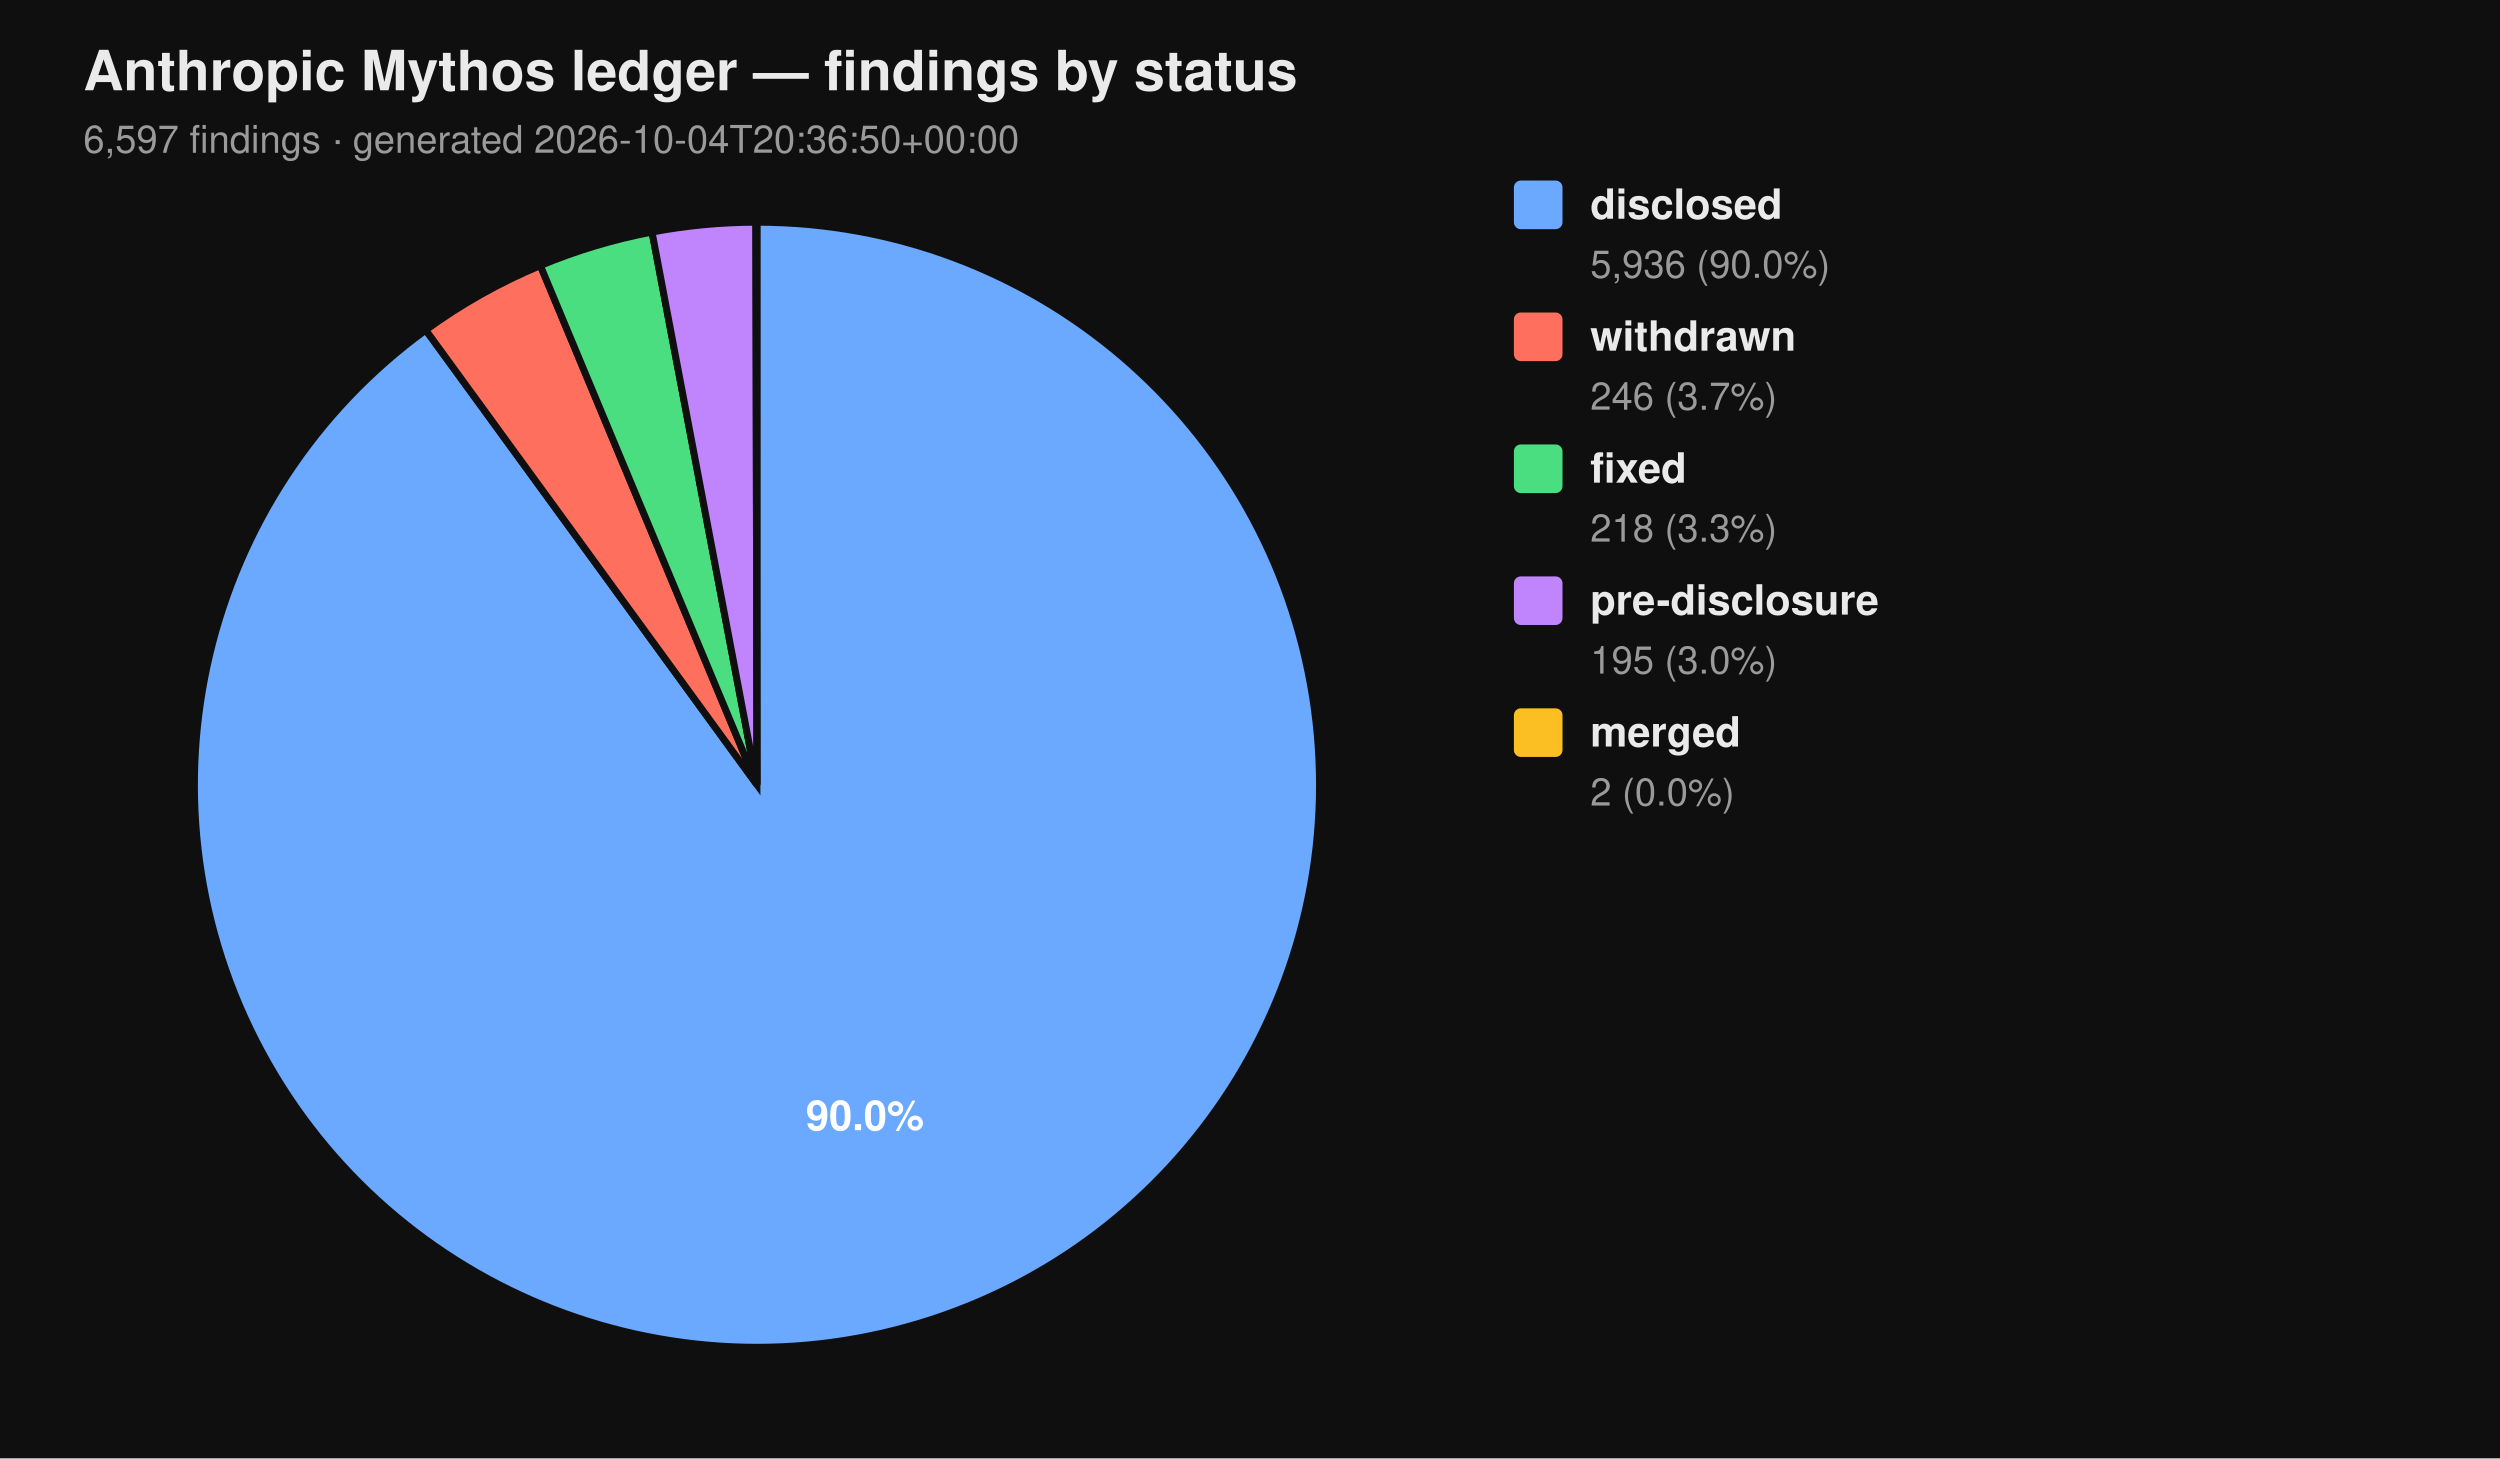
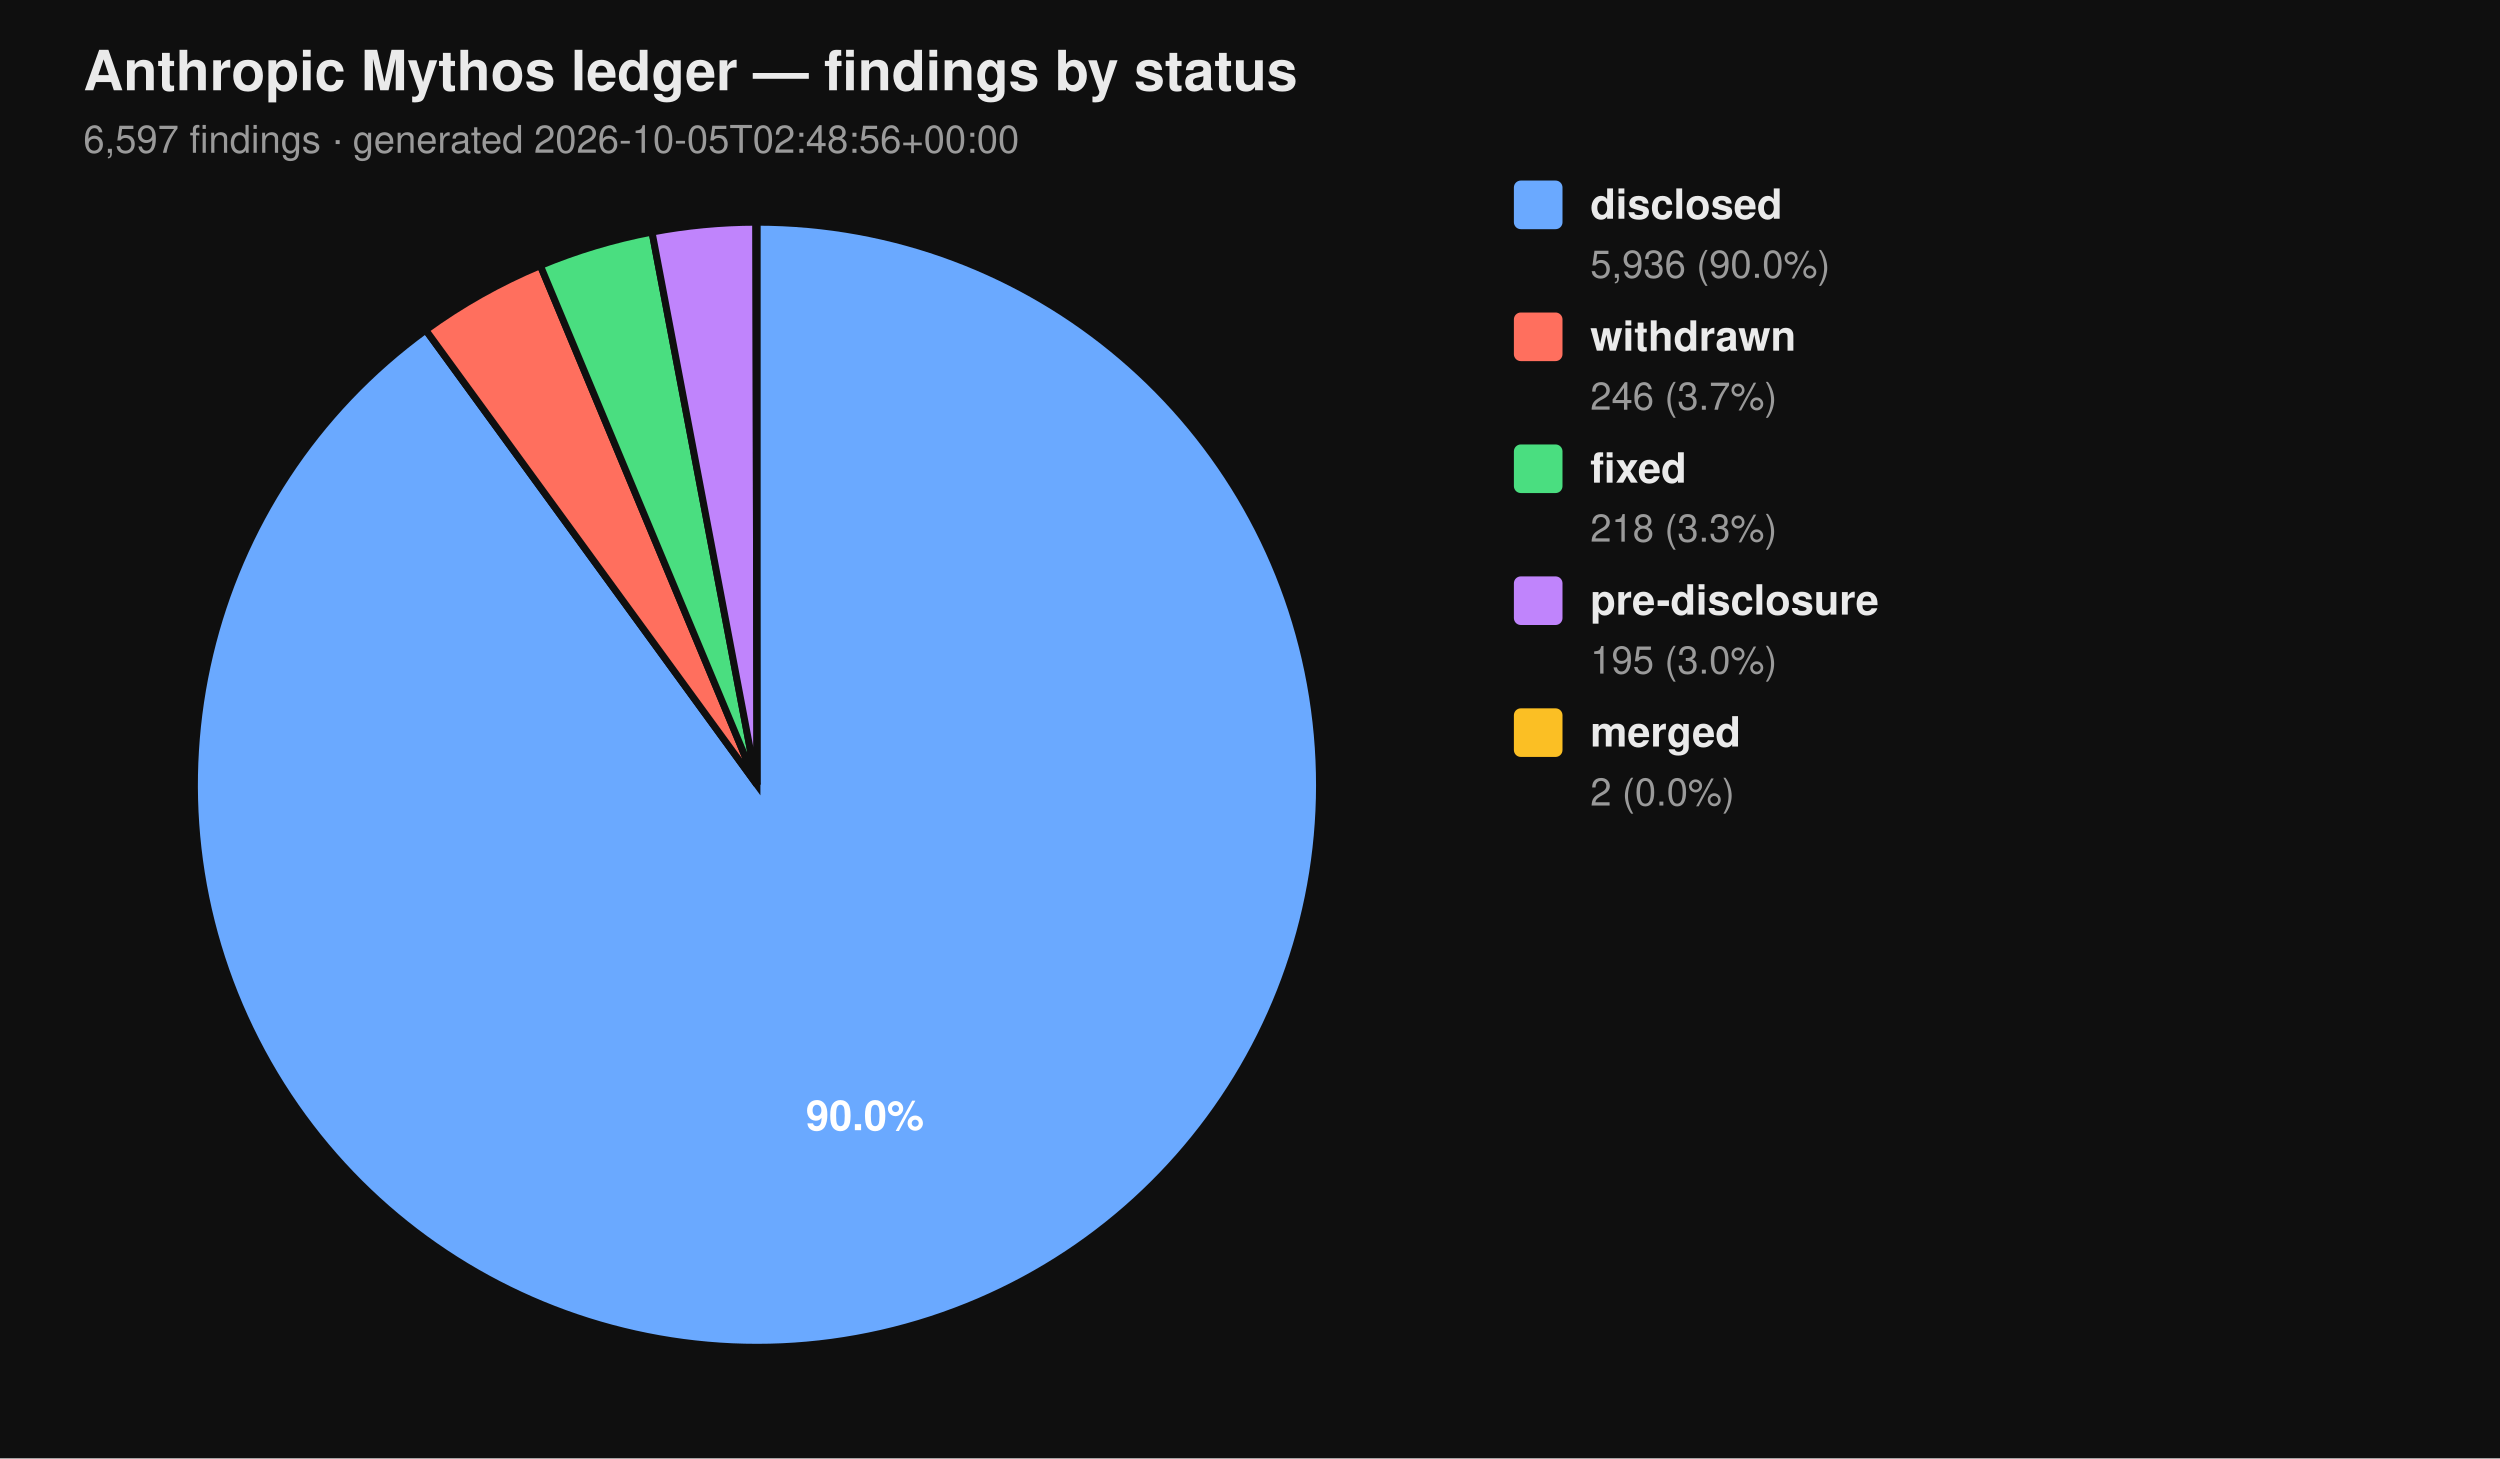
<svg xmlns="http://www.w3.org/2000/svg" viewBox="0 0 720 420" width="720" height="420" font-family="-apple-system, BlinkMacSystemFont, 'Segoe UI', Helvetica, Arial, sans-serif">
  <rect width="100%" height="100%" fill="#0f0f0f" />
  <text x="24" y="26" fill="#eaeaea" font-size="16" font-weight="700">Anthropic Mythos ledger — findings by status</text>
-   <text x="24" y="44" fill="#9a9a9a" font-size="11">6,597 findings  ·  generated 2026-10-04T20:36:50+00:00</text>
+   <text x="24" y="44" fill="#9a9a9a" font-size="11">6,597 findings  ·  generated 2026-10-05T02:48:56+00:00</text>
  <path d="M 218.00 226.00 L 218.00 64.00 A 162.00 162.00 0 1 1 122.62 95.06 Z" fill="#6aa9ff" stroke="#0f0f0f" stroke-width="2" />
  <path d="M 218.00 226.00 L 122.62 95.06 A 162.00 162.00 0 0 1 155.62 76.49 Z" fill="#ff6f5e" stroke="#0f0f0f" stroke-width="2" />
  <path d="M 218.00 226.00 L 155.62 76.49 A 162.00 162.00 0 0 1 187.78 66.84 Z" fill="#4ade80" stroke="#0f0f0f" stroke-width="2" />
  <path d="M 218.00 226.00 L 187.78 66.84 A 162.00 162.00 0 0 1 217.69 64.00 Z" fill="#c084fc" stroke="#0f0f0f" stroke-width="2" />
  <path d="M 218.00 226.00 L 217.69 64.00 A 162.00 162.00 0 0 1 218.00 64.00 Z" fill="#fbbf24" stroke="#0f0f0f" stroke-width="2" />
  <text x="249.10" y="325.50" text-anchor="middle" fill="#ffffff" font-size="12" font-weight="700">90.0%</text>
  <rect x="436" y="52" width="14" height="14" rx="2" ry="2" fill="#6aa9ff" />
  <text x="458" y="63" fill="#eaeaea" font-size="12" font-weight="600">disclosed</text>
  <text x="458" y="80" fill="#9a9a9a" font-size="11">5,936 (90.0%)</text>
  <rect x="436" y="90" width="14" height="14" rx="2" ry="2" fill="#ff6f5e" />
  <text x="458" y="101" fill="#eaeaea" font-size="12" font-weight="600">withdrawn</text>
  <text x="458" y="118" fill="#9a9a9a" font-size="11">246 (3.7%)</text>
  <rect x="436" y="128" width="14" height="14" rx="2" ry="2" fill="#4ade80" />
  <text x="458" y="139" fill="#eaeaea" font-size="12" font-weight="600">fixed</text>
  <text x="458" y="156" fill="#9a9a9a" font-size="11">218 (3.3%)</text>
  <rect x="436" y="166" width="14" height="14" rx="2" ry="2" fill="#c084fc" />
  <text x="458" y="177" fill="#eaeaea" font-size="12" font-weight="600">pre-disclosure</text>
  <text x="458" y="194" fill="#9a9a9a" font-size="11">195 (3.0%)</text>
  <rect x="436" y="204" width="14" height="14" rx="2" ry="2" fill="#fbbf24" />
  <text x="458" y="215" fill="#eaeaea" font-size="12" font-weight="600">merged</text>
  <text x="458" y="232" fill="#9a9a9a" font-size="11">2 (0.0%)</text>
</svg>
